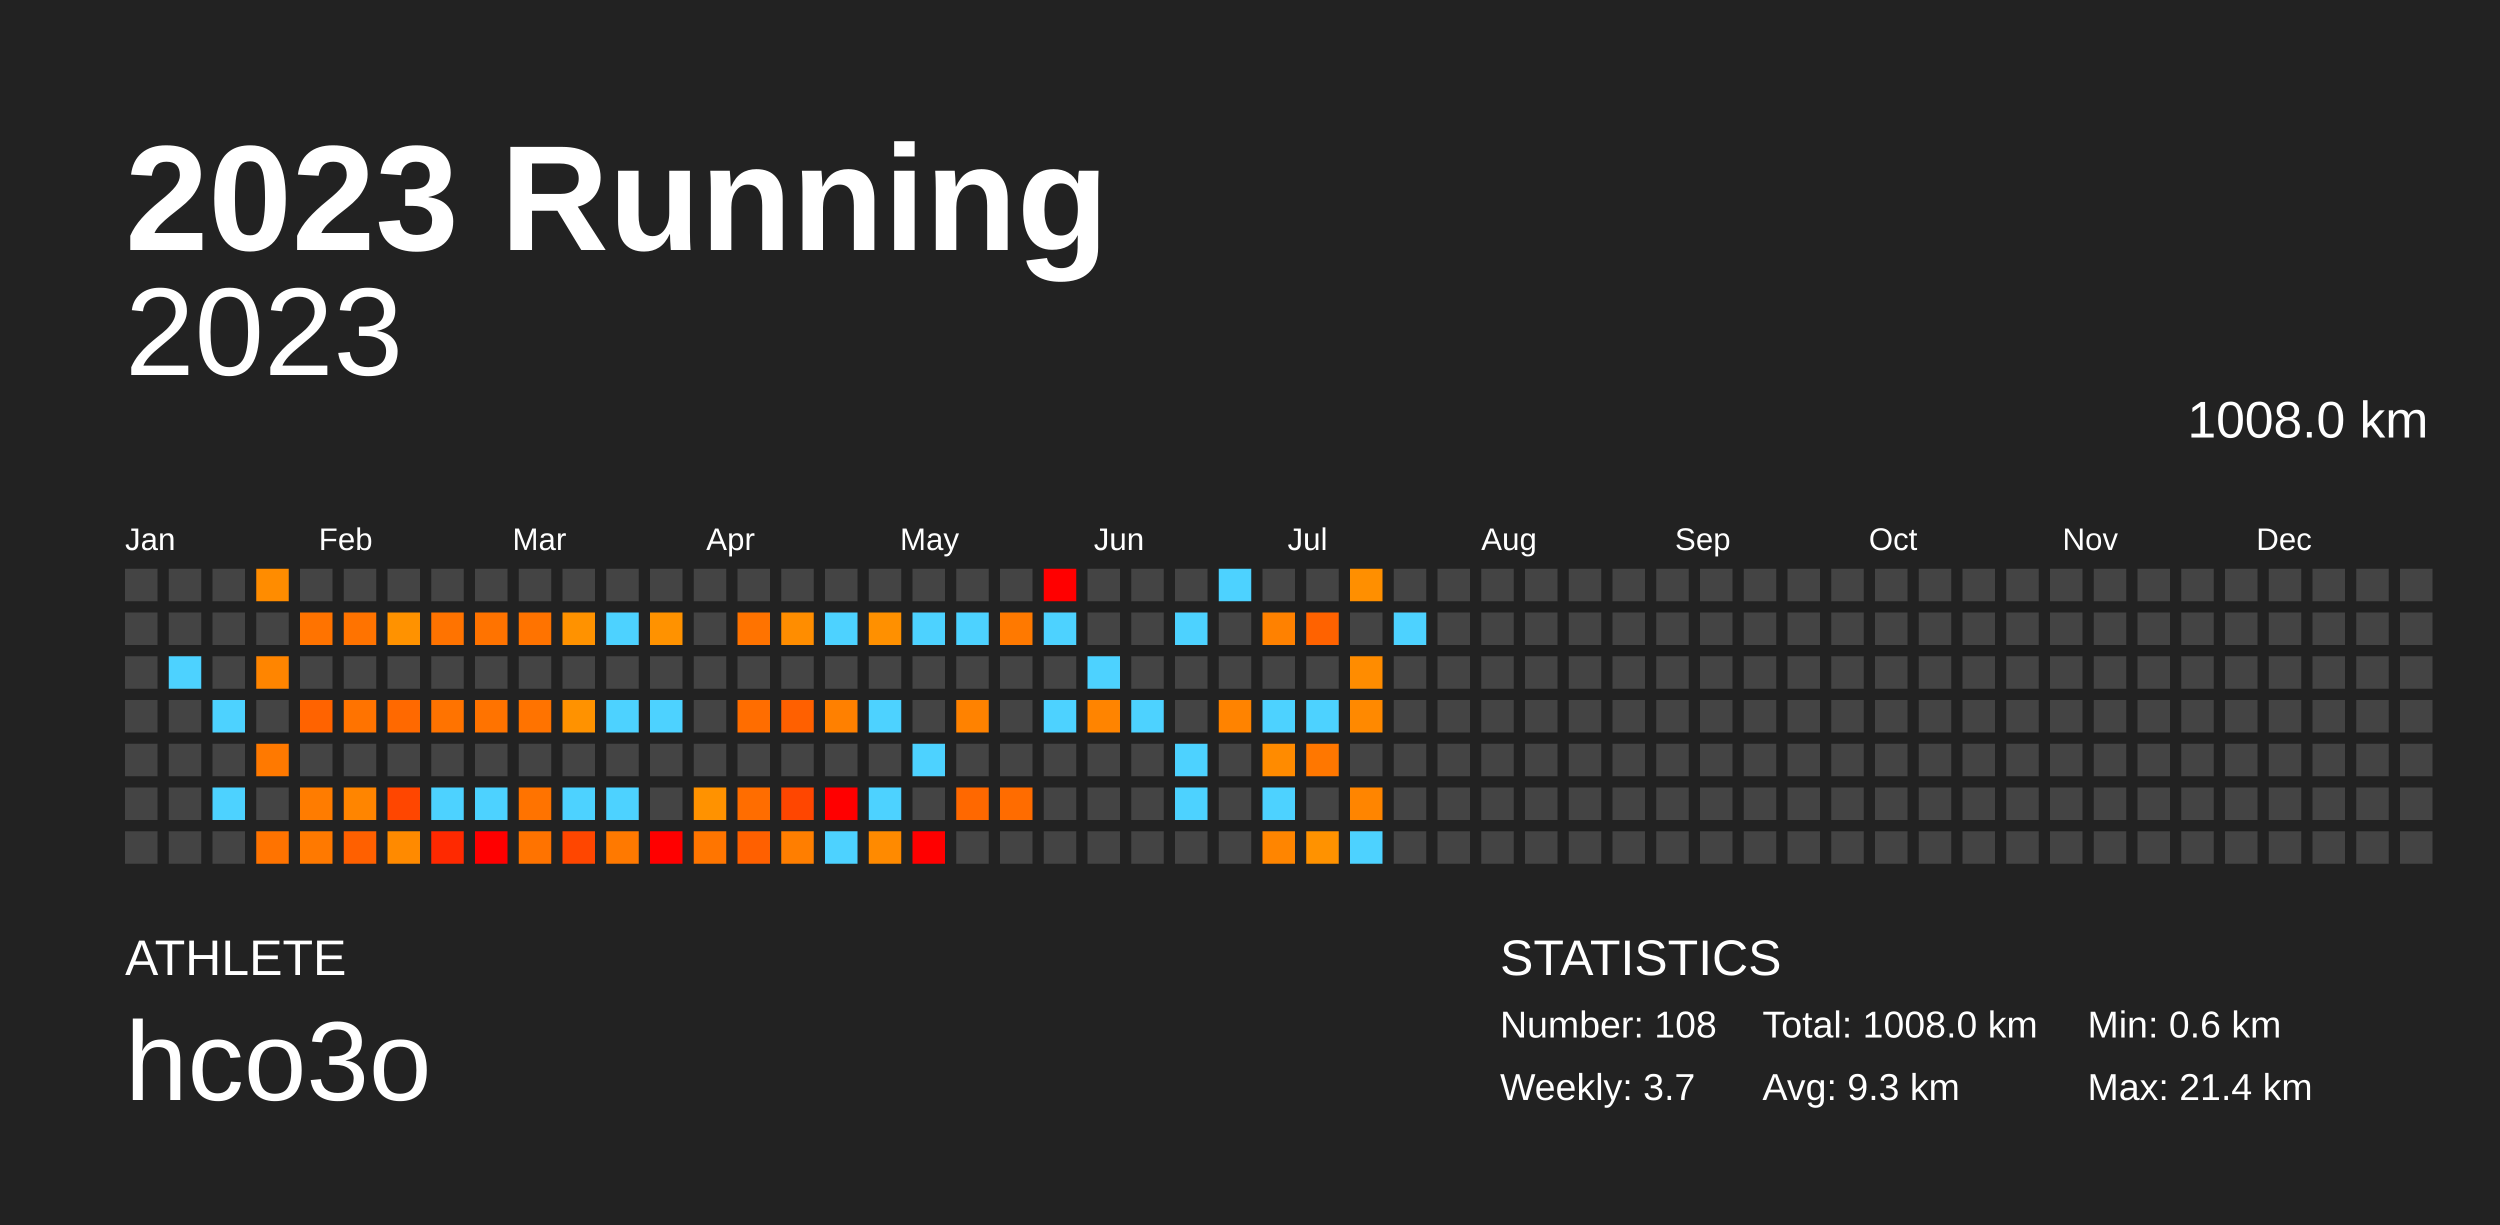
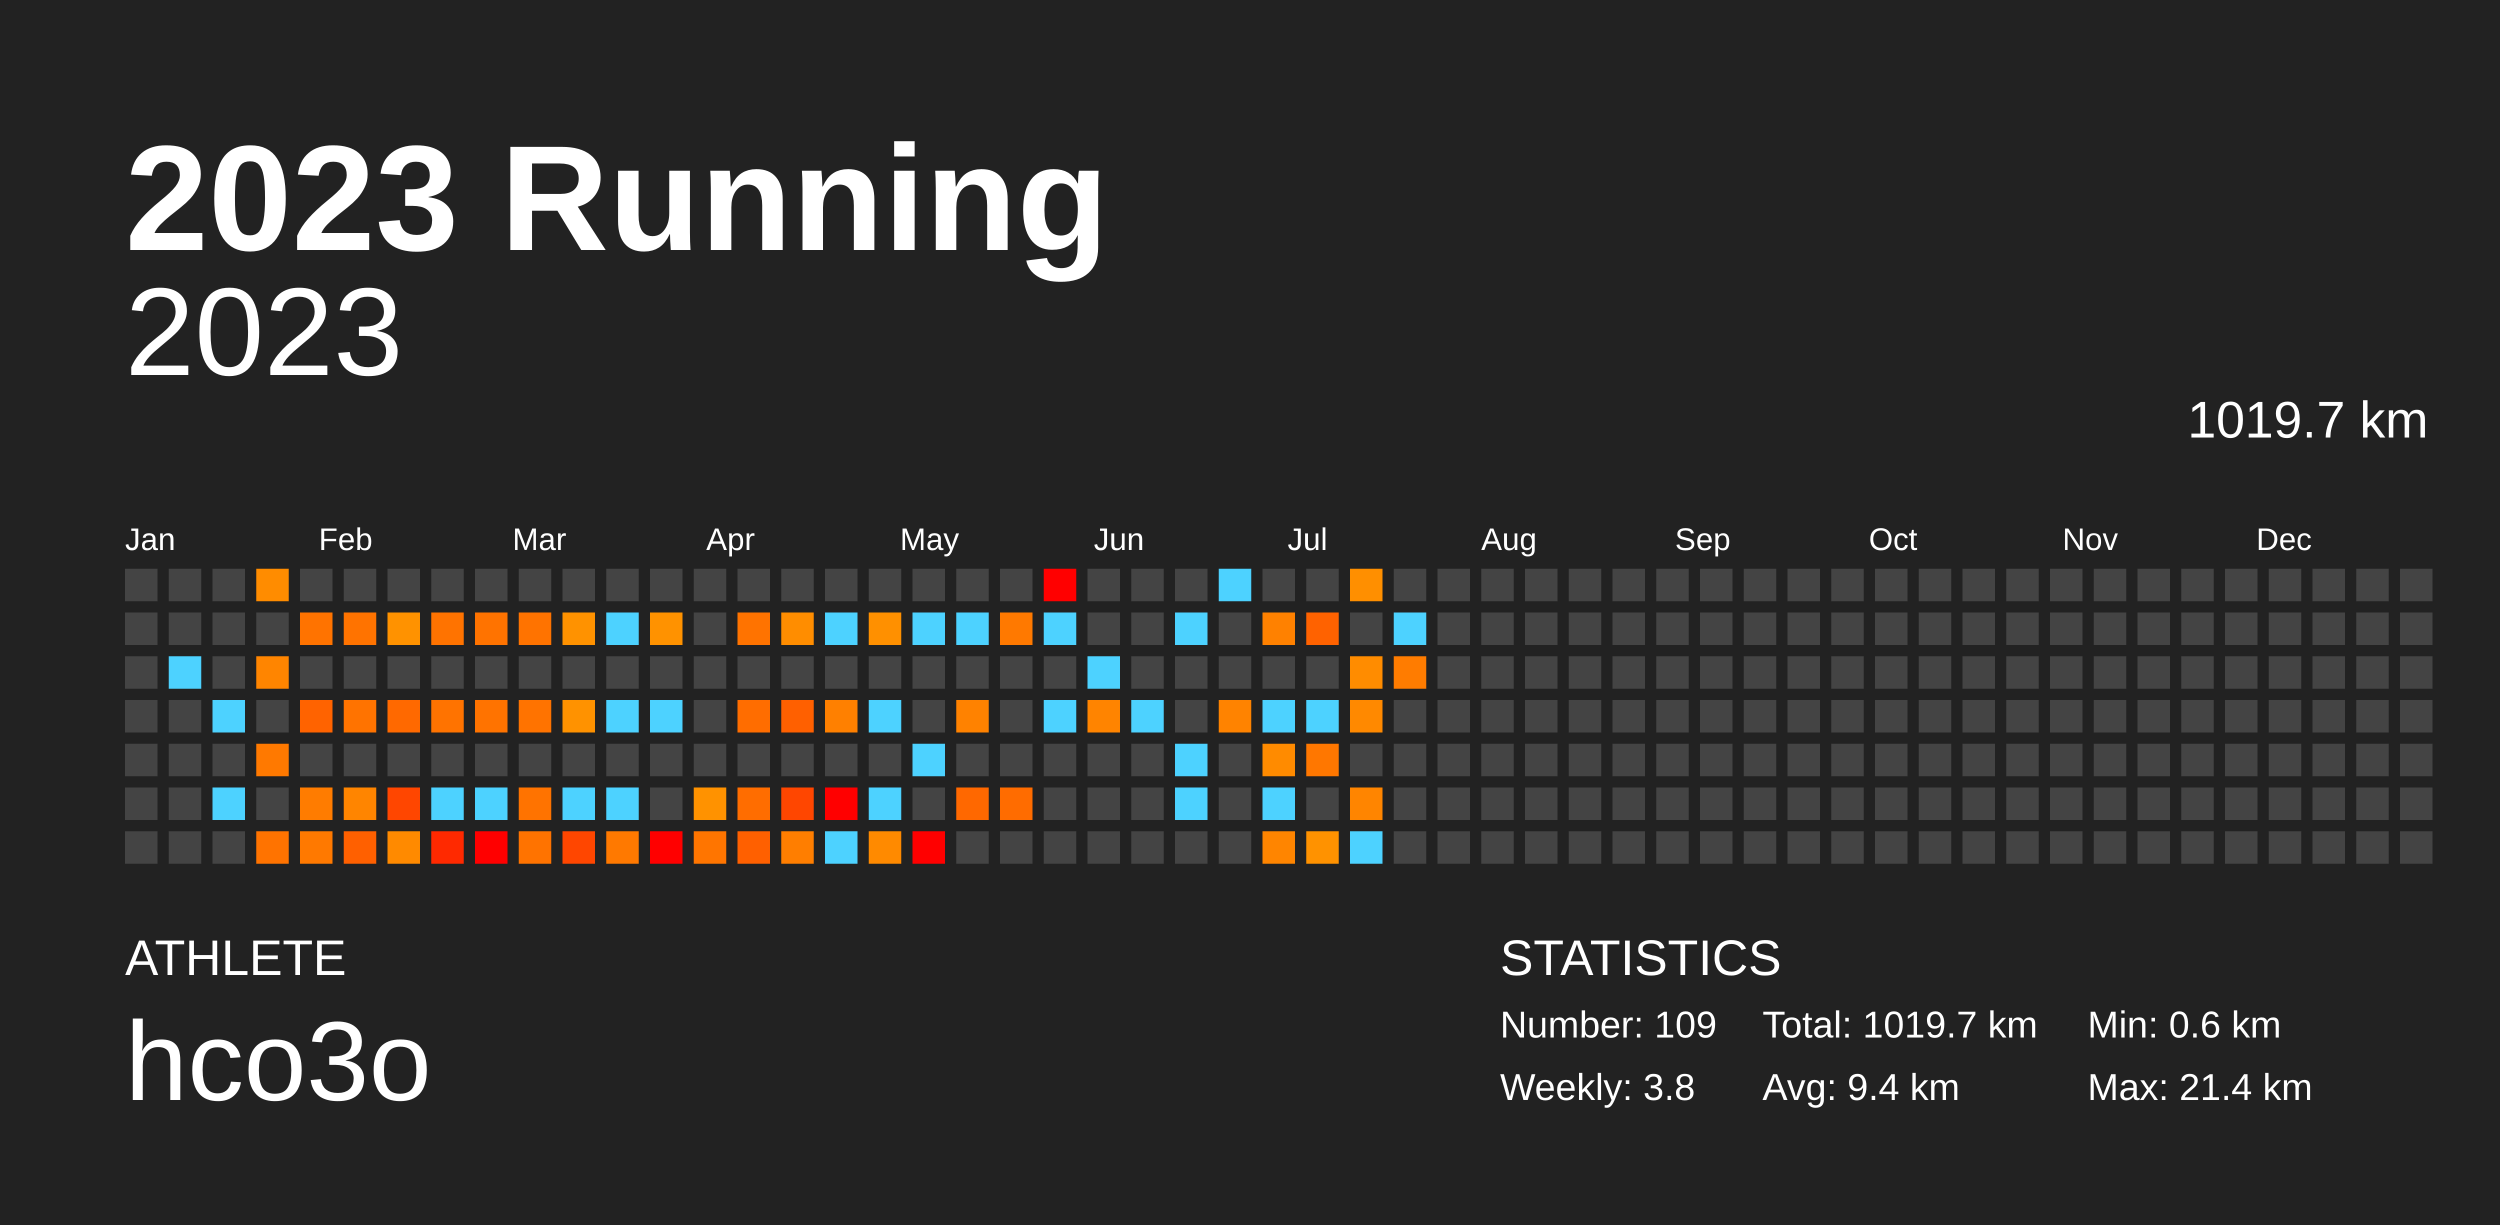
<svg xmlns="http://www.w3.org/2000/svg" baseProfile="full" height="98mm" version="1.1" viewBox="0,0,200,98" width="200mm">
  <defs />
  <rect fill="#222222" height="98" width="200" x="0" y="0" />
  <text fill="#FFFFFF" style="font-size:12px; font-family:Arial; font-weight:bold;" x="10" y="20">2023 Running</text>
  <text fill="#FFFFFF" style="font-size:4px; font-family:Arial" x="10" y="78">ATHLETE</text>
  <text fill="#FFFFFF" style="font-size:9px; font-family:Arial" x="10" y="88">hco3o</text>
  <text fill="#FFFFFF" style="font-size:4px; font-family:Arial" x="120" y="78">STATISTICS</text>
-   <text fill="#FFFFFF" style="font-size:3px; font-family:Arial" x="120" y="83">Number: 108</text>
-   <text fill="#FFFFFF" style="font-size:3px; font-family:Arial" x="120" y="88">Weekly: 3.7</text>
-   <text fill="#FFFFFF" style="font-size:3px; font-family:Arial" x="141" y="83">Total: 1008.0 km</text>
-   <text fill="#FFFFFF" style="font-size:3px; font-family:Arial" x="141" y="88">Avg: 9.3 km</text>
+   <text fill="#FFFFFF" style="font-size:3px; font-family:Arial" x="120" y="83">Number: 109</text>
+   <text fill="#FFFFFF" style="font-size:3px; font-family:Arial" x="120" y="88">Weekly: 3.8</text>
+   <text fill="#FFFFFF" style="font-size:3px; font-family:Arial" x="141" y="83">Total: 1019.7 km</text>
+   <text fill="#FFFFFF" style="font-size:3px; font-family:Arial" x="141" y="88">Avg: 9.4 km</text>
  <text fill="#FFFFFF" style="font-size:3px; font-family:Arial" x="167" y="83">Min: 0.6 km</text>
  <text fill="#FFFFFF" style="font-size:3px; font-family:Arial" x="167" y="88">Max: 21.4 km</text>
  <text alignment-baseline="hanging" fill="#FFFFFF" style="font-size:10.0px; font-family:Arial;" x="10" y="30">2023</text>
-   <text alignment-baseline="hanging" fill="#FFFFFF" style="font-size:4.125px; font-family:Arial;" x="175" y="35">1008.0 km</text>
+   <text alignment-baseline="hanging" fill="#FFFFFF" style="font-size:4.125px; font-family:Arial;" x="175" y="35">1019.7 km</text>
  <text fill="#FFFFFF" style="font-size:2.5px; font-family:Arial" x="10.0" y="44">Jan</text>
  <text fill="#FFFFFF" style="font-size:2.5px; font-family:Arial" x="25.5" y="44">Feb</text>
  <text fill="#FFFFFF" style="font-size:2.5px; font-family:Arial" x="41.0" y="44">Mar</text>
  <text fill="#FFFFFF" style="font-size:2.5px; font-family:Arial" x="56.5" y="44">Apr</text>
  <text fill="#FFFFFF" style="font-size:2.5px; font-family:Arial" x="72.0" y="44">May</text>
  <text fill="#FFFFFF" style="font-size:2.5px; font-family:Arial" x="87.5" y="44">Jun</text>
  <text fill="#FFFFFF" style="font-size:2.5px; font-family:Arial" x="103.0" y="44">Jul</text>
  <text fill="#FFFFFF" style="font-size:2.5px; font-family:Arial" x="118.5" y="44">Aug</text>
  <text fill="#FFFFFF" style="font-size:2.5px; font-family:Arial" x="134.0" y="44">Sep</text>
  <text fill="#FFFFFF" style="font-size:2.5px; font-family:Arial" x="149.5" y="44">Oct</text>
  <text fill="#FFFFFF" style="font-size:2.5px; font-family:Arial" x="165.0" y="44">Nov</text>
  <text fill="#FFFFFF" style="font-size:2.5px; font-family:Arial" x="180.5" y="44">Dec</text>
  <rect fill="#444444" height="2.6" width="2.6" x="10.0" y="45.5" />
  <rect fill="#444444" height="2.6" width="2.6" x="10.0" y="49.0" />
  <rect fill="#444444" height="2.6" width="2.6" x="10.0" y="52.5" />
  <rect fill="#444444" height="2.6" width="2.6" x="10.0" y="56.0" />
  <rect fill="#444444" height="2.6" width="2.6" x="10.0" y="59.5" />
  <rect fill="#444444" height="2.6" width="2.6" x="10.0" y="63.0" />
  <rect fill="#444444" height="2.6" width="2.6" x="10.0" y="66.5" />
  <rect fill="#444444" height="2.6" width="2.6" x="13.5" y="45.5" />
  <rect fill="#444444" height="2.6" width="2.6" x="13.5" y="49.0" />
  <rect fill="#4dd2ff" height="2.6" width="2.6" x="13.5" y="52.5" />
  <rect fill="#444444" height="2.6" width="2.6" x="13.5" y="56.0" />
  <rect fill="#444444" height="2.6" width="2.6" x="13.5" y="59.5" />
  <rect fill="#444444" height="2.6" width="2.6" x="13.5" y="63.0" />
  <rect fill="#444444" height="2.6" width="2.6" x="13.5" y="66.5" />
  <rect fill="#444444" height="2.6" width="2.6" x="17.0" y="45.5" />
  <rect fill="#444444" height="2.6" width="2.6" x="17.0" y="49.0" />
  <rect fill="#444444" height="2.6" width="2.6" x="17.0" y="52.5" />
  <rect fill="#4dd2ff" height="2.6" width="2.6" x="17.0" y="56.0" />
  <rect fill="#444444" height="2.6" width="2.6" x="17.0" y="59.5" />
  <rect fill="#4dd2ff" height="2.6" width="2.6" x="17.0" y="63.0" />
  <rect fill="#444444" height="2.6" width="2.6" x="17.0" y="66.5" />
  <rect fill="#ff8c00" height="2.6" width="2.6" x="20.5" y="45.5" />
  <rect fill="#444444" height="2.6" width="2.6" x="20.5" y="49.0" />
  <rect fill="#ff8500" height="2.6" width="2.6" x="20.5" y="52.5" />
  <rect fill="#444444" height="2.6" width="2.6" x="20.5" y="56.0" />
  <rect fill="#ff7900" height="2.6" width="2.6" x="20.5" y="59.5" />
  <rect fill="#444444" height="2.6" width="2.6" x="20.5" y="63.0" />
  <rect fill="#ff7300" height="2.6" width="2.6" x="20.5" y="66.5" />
  <rect fill="#444444" height="2.6" width="2.6" x="24.0" y="45.5" />
  <rect fill="#ff7300" height="2.6" width="2.6" x="24.0" y="49.0" />
  <rect fill="#444444" height="2.6" width="2.6" x="24.0" y="52.5" />
  <rect fill="#ff6300" height="2.6" width="2.6" x="24.0" y="56.0" />
  <rect fill="#444444" height="2.6" width="2.6" x="24.0" y="59.5" />
  <rect fill="#ff7c00" height="2.6" width="2.6" x="24.0" y="63.0" />
  <rect fill="#ff7900" height="2.6" width="2.6" x="24.0" y="66.5" />
  <rect fill="#444444" height="2.6" width="2.6" x="27.5" y="45.5" />
  <rect fill="#ff7300" height="2.6" width="2.6" x="27.5" y="49.0" />
  <rect fill="#444444" height="2.6" width="2.6" x="27.5" y="52.5" />
  <rect fill="#ff7300" height="2.6" width="2.6" x="27.5" y="56.0" />
  <rect fill="#444444" height="2.6" width="2.6" x="27.5" y="59.5" />
  <rect fill="#ff8500" height="2.6" width="2.6" x="27.5" y="63.0" />
  <rect fill="#ff6000" height="2.6" width="2.6" x="27.5" y="66.5" />
  <rect fill="#444444" height="2.6" width="2.6" x="31.0" y="45.5" />
  <rect fill="#ff9200" height="2.6" width="2.6" x="31.0" y="49.0" />
  <rect fill="#444444" height="2.6" width="2.6" x="31.0" y="52.5" />
  <rect fill="#ff6900" height="2.6" width="2.6" x="31.0" y="56.0" />
  <rect fill="#444444" height="2.6" width="2.6" x="31.0" y="59.5" />
  <rect fill="#ff4600" height="2.6" width="2.6" x="31.0" y="63.0" />
  <rect fill="#ff8a00" height="2.6" width="2.6" x="31.0" y="66.5" />
  <rect fill="#444444" height="2.6" width="2.6" x="34.5" y="45.5" />
  <rect fill="#ff7300" height="2.6" width="2.6" x="34.5" y="49.0" />
  <rect fill="#444444" height="2.6" width="2.6" x="34.5" y="52.5" />
  <rect fill="#ff7300" height="2.6" width="2.6" x="34.5" y="56.0" />
  <rect fill="#444444" height="2.6" width="2.6" x="34.5" y="59.5" />
  <rect fill="#4dd2ff" height="2.6" width="2.6" x="34.5" y="63.0" />
  <rect fill="#ff2900" height="2.6" width="2.6" x="34.5" y="66.5" />
  <rect fill="#444444" height="2.6" width="2.6" x="38.0" y="45.5" />
  <rect fill="#ff7300" height="2.6" width="2.6" x="38.0" y="49.0" />
  <rect fill="#444444" height="2.6" width="2.6" x="38.0" y="52.5" />
  <rect fill="#ff7300" height="2.6" width="2.6" x="38.0" y="56.0" />
  <rect fill="#444444" height="2.6" width="2.6" x="38.0" y="59.5" />
  <rect fill="#4dd2ff" height="2.6" width="2.6" x="38.0" y="63.0" />
  <rect fill="red" height="2.6" width="2.6" x="38.0" y="66.5" />
  <rect fill="#444444" height="2.6" width="2.6" x="41.5" y="45.5" />
  <rect fill="#ff7300" height="2.6" width="2.6" x="41.5" y="49.0" />
  <rect fill="#444444" height="2.6" width="2.6" x="41.5" y="52.5" />
  <rect fill="#ff7300" height="2.6" width="2.6" x="41.5" y="56.0" />
  <rect fill="#444444" height="2.6" width="2.6" x="41.5" y="59.5" />
  <rect fill="#ff7300" height="2.6" width="2.6" x="41.5" y="63.0" />
  <rect fill="#ff7300" height="2.6" width="2.6" x="41.5" y="66.5" />
  <rect fill="#444444" height="2.6" width="2.6" x="45.0" y="45.5" />
  <rect fill="#ff9200" height="2.6" width="2.6" x="45.0" y="49.0" />
  <rect fill="#444444" height="2.6" width="2.6" x="45.0" y="52.5" />
  <rect fill="#ff9200" height="2.6" width="2.6" x="45.0" y="56.0" />
  <rect fill="#444444" height="2.6" width="2.6" x="45.0" y="59.5" />
  <rect fill="#4dd2ff" height="2.6" width="2.6" x="45.0" y="63.0" />
  <rect fill="#ff4600" height="2.6" width="2.6" x="45.0" y="66.5" />
  <rect fill="#444444" height="2.6" width="2.6" x="48.5" y="45.5" />
  <rect fill="#4dd2ff" height="2.6" width="2.6" x="48.5" y="49.0" />
  <rect fill="#444444" height="2.6" width="2.6" x="48.5" y="52.5" />
  <rect fill="#4dd2ff" height="2.6" width="2.6" x="48.5" y="56.0" />
  <rect fill="#444444" height="2.6" width="2.6" x="48.5" y="59.5" />
  <rect fill="#4dd2ff" height="2.6" width="2.6" x="48.5" y="63.0" />
  <rect fill="#ff7900" height="2.6" width="2.6" x="48.5" y="66.5" />
  <rect fill="#444444" height="2.6" width="2.6" x="52.0" y="45.5" />
  <rect fill="#ff9200" height="2.6" width="2.6" x="52.0" y="49.0" />
  <rect fill="#444444" height="2.6" width="2.6" x="52.0" y="52.5" />
  <rect fill="#4dd2ff" height="2.6" width="2.6" x="52.0" y="56.0" />
  <rect fill="#444444" height="2.6" width="2.6" x="52.0" y="59.5" />
  <rect fill="#444444" height="2.6" width="2.6" x="52.0" y="63.0" />
  <rect fill="red" height="2.6" width="2.6" x="52.0" y="66.5" />
  <rect fill="#444444" height="2.6" width="2.6" x="55.5" y="45.5" />
  <rect fill="#444444" height="2.6" width="2.6" x="55.5" y="49.0" />
  <rect fill="#444444" height="2.6" width="2.6" x="55.5" y="52.5" />
  <rect fill="#444444" height="2.6" width="2.6" x="55.5" y="56.0" />
  <rect fill="#444444" height="2.6" width="2.6" x="55.5" y="59.5" />
  <rect fill="#ff9200" height="2.6" width="2.6" x="55.5" y="63.0" />
  <rect fill="#ff7500" height="2.6" width="2.6" x="55.5" y="66.5" />
  <rect fill="#444444" height="2.6" width="2.6" x="59.0" y="45.5" />
  <rect fill="#ff7300" height="2.6" width="2.6" x="59.0" y="49.0" />
  <rect fill="#444444" height="2.6" width="2.6" x="59.0" y="52.5" />
  <rect fill="#ff6d00" height="2.6" width="2.6" x="59.0" y="56.0" />
  <rect fill="#444444" height="2.6" width="2.6" x="59.0" y="59.5" />
  <rect fill="#ff6d00" height="2.6" width="2.6" x="59.0" y="63.0" />
  <rect fill="#ff6000" height="2.6" width="2.6" x="59.0" y="66.5" />
  <rect fill="#444444" height="2.6" width="2.6" x="62.5" y="45.5" />
  <rect fill="#ff8d00" height="2.6" width="2.6" x="62.5" y="49.0" />
  <rect fill="#444444" height="2.6" width="2.6" x="62.5" y="52.5" />
  <rect fill="#ff6000" height="2.6" width="2.6" x="62.5" y="56.0" />
  <rect fill="#444444" height="2.6" width="2.6" x="62.5" y="59.5" />
  <rect fill="#ff4600" height="2.6" width="2.6" x="62.5" y="63.0" />
  <rect fill="#ff7e00" height="2.6" width="2.6" x="62.5" y="66.5" />
  <rect fill="#444444" height="2.6" width="2.6" x="66.0" y="45.5" />
  <rect fill="#4dd2ff" height="2.6" width="2.6" x="66.0" y="49.0" />
  <rect fill="#444444" height="2.6" width="2.6" x="66.0" y="52.5" />
  <rect fill="#ff8000" height="2.6" width="2.6" x="66.0" y="56.0" />
  <rect fill="#444444" height="2.6" width="2.6" x="66.0" y="59.5" />
  <rect fill="red" height="2.6" width="2.6" x="66.0" y="63.0" />
  <rect fill="#4dd2ff" height="2.6" width="2.6" x="66.0" y="66.5" />
  <rect fill="#444444" height="2.6" width="2.6" x="69.5" y="45.5" />
  <rect fill="#ff9000" height="2.6" width="2.6" x="69.5" y="49.0" />
  <rect fill="#444444" height="2.6" width="2.6" x="69.5" y="52.5" />
  <rect fill="#4dd2ff" height="2.6" width="2.6" x="69.5" y="56.0" />
  <rect fill="#444444" height="2.6" width="2.6" x="69.5" y="59.5" />
  <rect fill="#4dd2ff" height="2.6" width="2.6" x="69.5" y="63.0" />
  <rect fill="#ff8a00" height="2.6" width="2.6" x="69.5" y="66.5" />
  <rect fill="#444444" height="2.6" width="2.6" x="73.0" y="45.5" />
  <rect fill="#4dd2ff" height="2.6" width="2.6" x="73.0" y="49.0" />
  <rect fill="#444444" height="2.6" width="2.6" x="73.0" y="52.5" />
  <rect fill="#444444" height="2.6" width="2.6" x="73.0" y="56.0" />
  <rect fill="#4dd2ff" height="2.6" width="2.6" x="73.0" y="59.5" />
  <rect fill="#444444" height="2.6" width="2.6" x="73.0" y="63.0" />
  <rect fill="red" height="2.6" width="2.6" x="73.0" y="66.5" />
  <rect fill="#444444" height="2.6" width="2.6" x="76.5" y="45.5" />
  <rect fill="#4dd2ff" height="2.6" width="2.6" x="76.5" y="49.0" />
  <rect fill="#444444" height="2.6" width="2.6" x="76.5" y="52.5" />
  <rect fill="#ff8200" height="2.6" width="2.6" x="76.5" y="56.0" />
  <rect fill="#444444" height="2.6" width="2.6" x="76.5" y="59.5" />
  <rect fill="#ff6800" height="2.6" width="2.6" x="76.5" y="63.0" />
  <rect fill="#444444" height="2.6" width="2.6" x="76.5" y="66.5" />
  <rect fill="#444444" height="2.6" width="2.6" x="80.0" y="45.5" />
  <rect fill="#ff7900" height="2.6" width="2.6" x="80.0" y="49.0" />
  <rect fill="#444444" height="2.6" width="2.6" x="80.0" y="52.5" />
  <rect fill="#444444" height="2.6" width="2.6" x="80.0" y="56.0" />
  <rect fill="#444444" height="2.6" width="2.6" x="80.0" y="59.5" />
  <rect fill="#ff6c00" height="2.6" width="2.6" x="80.0" y="63.0" />
  <rect fill="#444444" height="2.6" width="2.6" x="80.0" y="66.5" />
  <rect fill="red" height="2.6" width="2.6" x="83.5" y="45.5" />
  <rect fill="#4dd2ff" height="2.6" width="2.6" x="83.5" y="49.0" />
  <rect fill="#444444" height="2.6" width="2.6" x="83.5" y="52.5" />
  <rect fill="#4dd2ff" height="2.6" width="2.6" x="83.5" y="56.0" />
  <rect fill="#444444" height="2.6" width="2.6" x="83.5" y="59.5" />
  <rect fill="#444444" height="2.6" width="2.6" x="83.5" y="63.0" />
  <rect fill="#444444" height="2.6" width="2.6" x="83.5" y="66.5" />
  <rect fill="#444444" height="2.6" width="2.6" x="87.0" y="45.5" />
  <rect fill="#444444" height="2.6" width="2.6" x="87.0" y="49.0" />
  <rect fill="#4dd2ff" height="2.6" width="2.6" x="87.0" y="52.5" />
  <rect fill="#ff8400" height="2.6" width="2.6" x="87.0" y="56.0" />
  <rect fill="#444444" height="2.6" width="2.6" x="87.0" y="59.5" />
  <rect fill="#444444" height="2.6" width="2.6" x="87.0" y="63.0" />
  <rect fill="#444444" height="2.6" width="2.6" x="87.0" y="66.5" />
  <rect fill="#444444" height="2.6" width="2.6" x="90.5" y="45.5" />
  <rect fill="#444444" height="2.6" width="2.6" x="90.5" y="49.0" />
  <rect fill="#444444" height="2.6" width="2.6" x="90.5" y="52.5" />
  <rect fill="#4dd2ff" height="2.6" width="2.6" x="90.5" y="56.0" />
  <rect fill="#444444" height="2.6" width="2.6" x="90.5" y="59.5" />
  <rect fill="#444444" height="2.6" width="2.6" x="90.5" y="63.0" />
  <rect fill="#444444" height="2.6" width="2.6" x="90.5" y="66.5" />
  <rect fill="#444444" height="2.6" width="2.6" x="94.0" y="45.5" />
  <rect fill="#4dd2ff" height="2.6" width="2.6" x="94.0" y="49.0" />
  <rect fill="#444444" height="2.6" width="2.6" x="94.0" y="52.5" />
  <rect fill="#444444" height="2.6" width="2.6" x="94.0" y="56.0" />
  <rect fill="#4dd2ff" height="2.6" width="2.6" x="94.0" y="59.5" />
  <rect fill="#4dd2ff" height="2.6" width="2.6" x="94.0" y="63.0" />
  <rect fill="#444444" height="2.6" width="2.6" x="94.0" y="66.5" />
  <rect fill="#4dd2ff" height="2.6" width="2.6" x="97.5" y="45.5" />
  <rect fill="#444444" height="2.6" width="2.6" x="97.5" y="49.0" />
  <rect fill="#444444" height="2.6" width="2.6" x="97.5" y="52.5" />
  <rect fill="#ff8300" height="2.6" width="2.6" x="97.5" y="56.0" />
  <rect fill="#444444" height="2.6" width="2.6" x="97.5" y="59.5" />
  <rect fill="#444444" height="2.6" width="2.6" x="97.5" y="63.0" />
  <rect fill="#444444" height="2.6" width="2.6" x="97.5" y="66.5" />
  <rect fill="#444444" height="2.6" width="2.6" x="101.0" y="45.5" />
  <rect fill="#ff8100" height="2.6" width="2.6" x="101.0" y="49.0" />
  <rect fill="#444444" height="2.6" width="2.6" x="101.0" y="52.5" />
  <rect fill="#4dd2ff" height="2.6" width="2.6" x="101.0" y="56.0" />
  <rect fill="#ff8b00" height="2.6" width="2.6" x="101.0" y="59.5" />
  <rect fill="#4dd2ff" height="2.6" width="2.6" x="101.0" y="63.0" />
  <rect fill="#ff8500" height="2.6" width="2.6" x="101.0" y="66.5" />
  <rect fill="#444444" height="2.6" width="2.6" x="104.5" y="45.5" />
  <rect fill="#ff6200" height="2.6" width="2.6" x="104.5" y="49.0" />
  <rect fill="#444444" height="2.6" width="2.6" x="104.5" y="52.5" />
  <rect fill="#4dd2ff" height="2.6" width="2.6" x="104.5" y="56.0" />
  <rect fill="#ff7700" height="2.6" width="2.6" x="104.5" y="59.5" />
  <rect fill="#444444" height="2.6" width="2.6" x="104.5" y="63.0" />
  <rect fill="#ff9200" height="2.6" width="2.6" x="104.5" y="66.5" />
  <rect fill="#ff8f00" height="2.6" width="2.6" x="108.0" y="45.5" />
  <rect fill="#444444" height="2.6" width="2.6" x="108.0" y="49.0" />
  <rect fill="#ff8c00" height="2.6" width="2.6" x="108.0" y="52.5" />
  <rect fill="#ff8900" height="2.6" width="2.6" x="108.0" y="56.0" />
  <rect fill="#444444" height="2.6" width="2.6" x="108.0" y="59.5" />
  <rect fill="#ff8500" height="2.6" width="2.6" x="108.0" y="63.0" />
  <rect fill="#4dd2ff" height="2.6" width="2.6" x="108.0" y="66.5" />
  <rect fill="#444444" height="2.6" width="2.6" x="111.5" y="45.5" />
  <rect fill="#4dd2ff" height="2.6" width="2.6" x="111.5" y="49.0" />
-   <rect fill="#444444" height="2.6" width="2.6" x="111.5" y="52.5" />
+   <rect fill="#ff7c00" height="2.6" width="2.6" x="111.5" y="52.5" />
  <rect fill="#444444" height="2.6" width="2.6" x="111.5" y="56.0" />
  <rect fill="#444444" height="2.6" width="2.6" x="111.5" y="59.5" />
  <rect fill="#444444" height="2.6" width="2.6" x="111.5" y="63.0" />
  <rect fill="#444444" height="2.6" width="2.6" x="111.5" y="66.5" />
  <rect fill="#444444" height="2.6" width="2.6" x="115.0" y="45.5" />
  <rect fill="#444444" height="2.6" width="2.6" x="115.0" y="49.0" />
  <rect fill="#444444" height="2.6" width="2.6" x="115.0" y="52.5" />
  <rect fill="#444444" height="2.6" width="2.6" x="115.0" y="56.0" />
  <rect fill="#444444" height="2.6" width="2.6" x="115.0" y="59.5" />
  <rect fill="#444444" height="2.6" width="2.6" x="115.0" y="63.0" />
  <rect fill="#444444" height="2.6" width="2.6" x="115.0" y="66.5" />
  <rect fill="#444444" height="2.6" width="2.6" x="118.5" y="45.5" />
  <rect fill="#444444" height="2.6" width="2.6" x="118.5" y="49.0" />
  <rect fill="#444444" height="2.6" width="2.6" x="118.5" y="52.5" />
  <rect fill="#444444" height="2.6" width="2.6" x="118.5" y="56.0" />
  <rect fill="#444444" height="2.6" width="2.6" x="118.5" y="59.5" />
  <rect fill="#444444" height="2.6" width="2.6" x="118.5" y="63.0" />
  <rect fill="#444444" height="2.6" width="2.6" x="118.5" y="66.5" />
  <rect fill="#444444" height="2.6" width="2.6" x="122.0" y="45.5" />
  <rect fill="#444444" height="2.6" width="2.6" x="122.0" y="49.0" />
  <rect fill="#444444" height="2.6" width="2.6" x="122.0" y="52.5" />
  <rect fill="#444444" height="2.6" width="2.6" x="122.0" y="56.0" />
  <rect fill="#444444" height="2.6" width="2.6" x="122.0" y="59.5" />
  <rect fill="#444444" height="2.6" width="2.6" x="122.0" y="63.0" />
  <rect fill="#444444" height="2.6" width="2.6" x="122.0" y="66.5" />
  <rect fill="#444444" height="2.6" width="2.6" x="125.5" y="45.5" />
  <rect fill="#444444" height="2.6" width="2.6" x="125.5" y="49.0" />
  <rect fill="#444444" height="2.6" width="2.6" x="125.5" y="52.5" />
  <rect fill="#444444" height="2.6" width="2.6" x="125.5" y="56.0" />
  <rect fill="#444444" height="2.6" width="2.6" x="125.5" y="59.5" />
  <rect fill="#444444" height="2.6" width="2.6" x="125.5" y="63.0" />
  <rect fill="#444444" height="2.6" width="2.6" x="125.5" y="66.5" />
  <rect fill="#444444" height="2.6" width="2.6" x="129.0" y="45.5" />
  <rect fill="#444444" height="2.6" width="2.6" x="129.0" y="49.0" />
  <rect fill="#444444" height="2.6" width="2.6" x="129.0" y="52.5" />
  <rect fill="#444444" height="2.6" width="2.6" x="129.0" y="56.0" />
  <rect fill="#444444" height="2.6" width="2.6" x="129.0" y="59.5" />
  <rect fill="#444444" height="2.6" width="2.6" x="129.0" y="63.0" />
  <rect fill="#444444" height="2.6" width="2.6" x="129.0" y="66.5" />
  <rect fill="#444444" height="2.6" width="2.6" x="132.5" y="45.5" />
  <rect fill="#444444" height="2.6" width="2.6" x="132.5" y="49.0" />
  <rect fill="#444444" height="2.6" width="2.6" x="132.5" y="52.5" />
  <rect fill="#444444" height="2.6" width="2.6" x="132.5" y="56.0" />
  <rect fill="#444444" height="2.6" width="2.6" x="132.5" y="59.5" />
  <rect fill="#444444" height="2.6" width="2.6" x="132.5" y="63.0" />
  <rect fill="#444444" height="2.6" width="2.6" x="132.5" y="66.5" />
  <rect fill="#444444" height="2.6" width="2.6" x="136.0" y="45.5" />
  <rect fill="#444444" height="2.6" width="2.6" x="136.0" y="49.0" />
  <rect fill="#444444" height="2.6" width="2.6" x="136.0" y="52.5" />
  <rect fill="#444444" height="2.6" width="2.6" x="136.0" y="56.0" />
  <rect fill="#444444" height="2.6" width="2.6" x="136.0" y="59.5" />
  <rect fill="#444444" height="2.6" width="2.6" x="136.0" y="63.0" />
  <rect fill="#444444" height="2.6" width="2.6" x="136.0" y="66.5" />
  <rect fill="#444444" height="2.6" width="2.6" x="139.5" y="45.5" />
  <rect fill="#444444" height="2.6" width="2.6" x="139.5" y="49.0" />
  <rect fill="#444444" height="2.6" width="2.6" x="139.5" y="52.5" />
  <rect fill="#444444" height="2.6" width="2.6" x="139.5" y="56.0" />
  <rect fill="#444444" height="2.6" width="2.6" x="139.5" y="59.5" />
  <rect fill="#444444" height="2.6" width="2.6" x="139.5" y="63.0" />
  <rect fill="#444444" height="2.6" width="2.6" x="139.5" y="66.5" />
  <rect fill="#444444" height="2.6" width="2.6" x="143.0" y="45.5" />
  <rect fill="#444444" height="2.6" width="2.6" x="143.0" y="49.0" />
  <rect fill="#444444" height="2.6" width="2.6" x="143.0" y="52.5" />
  <rect fill="#444444" height="2.6" width="2.6" x="143.0" y="56.0" />
  <rect fill="#444444" height="2.6" width="2.6" x="143.0" y="59.5" />
  <rect fill="#444444" height="2.6" width="2.6" x="143.0" y="63.0" />
  <rect fill="#444444" height="2.6" width="2.6" x="143.0" y="66.5" />
  <rect fill="#444444" height="2.6" width="2.6" x="146.5" y="45.5" />
  <rect fill="#444444" height="2.6" width="2.6" x="146.5" y="49.0" />
  <rect fill="#444444" height="2.6" width="2.6" x="146.5" y="52.5" />
  <rect fill="#444444" height="2.6" width="2.6" x="146.5" y="56.0" />
  <rect fill="#444444" height="2.6" width="2.6" x="146.5" y="59.5" />
  <rect fill="#444444" height="2.6" width="2.6" x="146.5" y="63.0" />
  <rect fill="#444444" height="2.6" width="2.6" x="146.5" y="66.5" />
  <rect fill="#444444" height="2.6" width="2.6" x="150.0" y="45.5" />
  <rect fill="#444444" height="2.6" width="2.6" x="150.0" y="49.0" />
  <rect fill="#444444" height="2.6" width="2.6" x="150.0" y="52.5" />
  <rect fill="#444444" height="2.6" width="2.6" x="150.0" y="56.0" />
  <rect fill="#444444" height="2.6" width="2.6" x="150.0" y="59.5" />
  <rect fill="#444444" height="2.6" width="2.6" x="150.0" y="63.0" />
  <rect fill="#444444" height="2.6" width="2.6" x="150.0" y="66.5" />
  <rect fill="#444444" height="2.6" width="2.6" x="153.5" y="45.5" />
  <rect fill="#444444" height="2.6" width="2.6" x="153.5" y="49.0" />
  <rect fill="#444444" height="2.6" width="2.6" x="153.5" y="52.5" />
  <rect fill="#444444" height="2.6" width="2.6" x="153.5" y="56.0" />
  <rect fill="#444444" height="2.6" width="2.6" x="153.5" y="59.5" />
  <rect fill="#444444" height="2.6" width="2.6" x="153.5" y="63.0" />
  <rect fill="#444444" height="2.6" width="2.6" x="153.5" y="66.5" />
  <rect fill="#444444" height="2.6" width="2.6" x="157.0" y="45.5" />
  <rect fill="#444444" height="2.6" width="2.6" x="157.0" y="49.0" />
  <rect fill="#444444" height="2.6" width="2.6" x="157.0" y="52.5" />
  <rect fill="#444444" height="2.6" width="2.6" x="157.0" y="56.0" />
  <rect fill="#444444" height="2.6" width="2.6" x="157.0" y="59.5" />
  <rect fill="#444444" height="2.6" width="2.6" x="157.0" y="63.0" />
  <rect fill="#444444" height="2.6" width="2.6" x="157.0" y="66.5" />
  <rect fill="#444444" height="2.6" width="2.6" x="160.5" y="45.5" />
  <rect fill="#444444" height="2.6" width="2.6" x="160.5" y="49.0" />
  <rect fill="#444444" height="2.6" width="2.6" x="160.5" y="52.5" />
  <rect fill="#444444" height="2.6" width="2.6" x="160.5" y="56.0" />
  <rect fill="#444444" height="2.6" width="2.6" x="160.5" y="59.5" />
  <rect fill="#444444" height="2.6" width="2.6" x="160.5" y="63.0" />
  <rect fill="#444444" height="2.6" width="2.6" x="160.5" y="66.5" />
  <rect fill="#444444" height="2.6" width="2.6" x="164.0" y="45.5" />
  <rect fill="#444444" height="2.6" width="2.6" x="164.0" y="49.0" />
  <rect fill="#444444" height="2.6" width="2.6" x="164.0" y="52.5" />
  <rect fill="#444444" height="2.6" width="2.6" x="164.0" y="56.0" />
  <rect fill="#444444" height="2.6" width="2.6" x="164.0" y="59.5" />
  <rect fill="#444444" height="2.6" width="2.6" x="164.0" y="63.0" />
  <rect fill="#444444" height="2.6" width="2.6" x="164.0" y="66.5" />
  <rect fill="#444444" height="2.6" width="2.6" x="167.5" y="45.5" />
  <rect fill="#444444" height="2.6" width="2.6" x="167.5" y="49.0" />
  <rect fill="#444444" height="2.6" width="2.6" x="167.5" y="52.5" />
  <rect fill="#444444" height="2.6" width="2.6" x="167.5" y="56.0" />
  <rect fill="#444444" height="2.6" width="2.6" x="167.5" y="59.5" />
  <rect fill="#444444" height="2.6" width="2.6" x="167.5" y="63.0" />
  <rect fill="#444444" height="2.6" width="2.6" x="167.5" y="66.5" />
  <rect fill="#444444" height="2.6" width="2.6" x="171.0" y="45.5" />
  <rect fill="#444444" height="2.6" width="2.6" x="171.0" y="49.0" />
  <rect fill="#444444" height="2.6" width="2.6" x="171.0" y="52.5" />
  <rect fill="#444444" height="2.6" width="2.6" x="171.0" y="56.0" />
  <rect fill="#444444" height="2.6" width="2.6" x="171.0" y="59.5" />
  <rect fill="#444444" height="2.6" width="2.6" x="171.0" y="63.0" />
  <rect fill="#444444" height="2.6" width="2.6" x="171.0" y="66.5" />
  <rect fill="#444444" height="2.6" width="2.6" x="174.5" y="45.5" />
  <rect fill="#444444" height="2.6" width="2.6" x="174.5" y="49.0" />
  <rect fill="#444444" height="2.6" width="2.6" x="174.5" y="52.5" />
  <rect fill="#444444" height="2.6" width="2.6" x="174.5" y="56.0" />
  <rect fill="#444444" height="2.6" width="2.6" x="174.5" y="59.5" />
  <rect fill="#444444" height="2.6" width="2.6" x="174.5" y="63.0" />
  <rect fill="#444444" height="2.6" width="2.6" x="174.5" y="66.5" />
  <rect fill="#444444" height="2.6" width="2.6" x="178.0" y="45.5" />
  <rect fill="#444444" height="2.6" width="2.6" x="178.0" y="49.0" />
  <rect fill="#444444" height="2.6" width="2.6" x="178.0" y="52.5" />
  <rect fill="#444444" height="2.6" width="2.6" x="178.0" y="56.0" />
  <rect fill="#444444" height="2.6" width="2.6" x="178.0" y="59.5" />
  <rect fill="#444444" height="2.6" width="2.6" x="178.0" y="63.0" />
  <rect fill="#444444" height="2.6" width="2.6" x="178.0" y="66.5" />
  <rect fill="#444444" height="2.6" width="2.6" x="181.5" y="45.5" />
  <rect fill="#444444" height="2.6" width="2.6" x="181.5" y="49.0" />
  <rect fill="#444444" height="2.6" width="2.6" x="181.5" y="52.5" />
  <rect fill="#444444" height="2.6" width="2.6" x="181.5" y="56.0" />
  <rect fill="#444444" height="2.6" width="2.6" x="181.5" y="59.5" />
  <rect fill="#444444" height="2.6" width="2.6" x="181.5" y="63.0" />
  <rect fill="#444444" height="2.6" width="2.6" x="181.5" y="66.5" />
  <rect fill="#444444" height="2.6" width="2.6" x="185.0" y="45.5" />
  <rect fill="#444444" height="2.6" width="2.6" x="185.0" y="49.0" />
  <rect fill="#444444" height="2.6" width="2.6" x="185.0" y="52.5" />
  <rect fill="#444444" height="2.6" width="2.6" x="185.0" y="56.0" />
  <rect fill="#444444" height="2.6" width="2.6" x="185.0" y="59.5" />
  <rect fill="#444444" height="2.6" width="2.6" x="185.0" y="63.0" />
  <rect fill="#444444" height="2.6" width="2.6" x="185.0" y="66.5" />
  <rect fill="#444444" height="2.6" width="2.6" x="188.5" y="45.5" />
  <rect fill="#444444" height="2.6" width="2.6" x="188.5" y="49.0" />
  <rect fill="#444444" height="2.6" width="2.6" x="188.5" y="52.5" />
  <rect fill="#444444" height="2.6" width="2.6" x="188.5" y="56.0" />
  <rect fill="#444444" height="2.6" width="2.6" x="188.5" y="59.5" />
  <rect fill="#444444" height="2.6" width="2.6" x="188.5" y="63.0" />
  <rect fill="#444444" height="2.6" width="2.6" x="188.5" y="66.5" />
  <rect fill="#444444" height="2.6" width="2.6" x="192.0" y="45.5" />
  <rect fill="#444444" height="2.6" width="2.6" x="192.0" y="49.0" />
  <rect fill="#444444" height="2.6" width="2.6" x="192.0" y="52.5" />
  <rect fill="#444444" height="2.6" width="2.6" x="192.0" y="56.0" />
  <rect fill="#444444" height="2.6" width="2.6" x="192.0" y="59.5" />
  <rect fill="#444444" height="2.6" width="2.6" x="192.0" y="63.0" />
  <rect fill="#444444" height="2.6" width="2.6" x="192.0" y="66.5" />
</svg>
